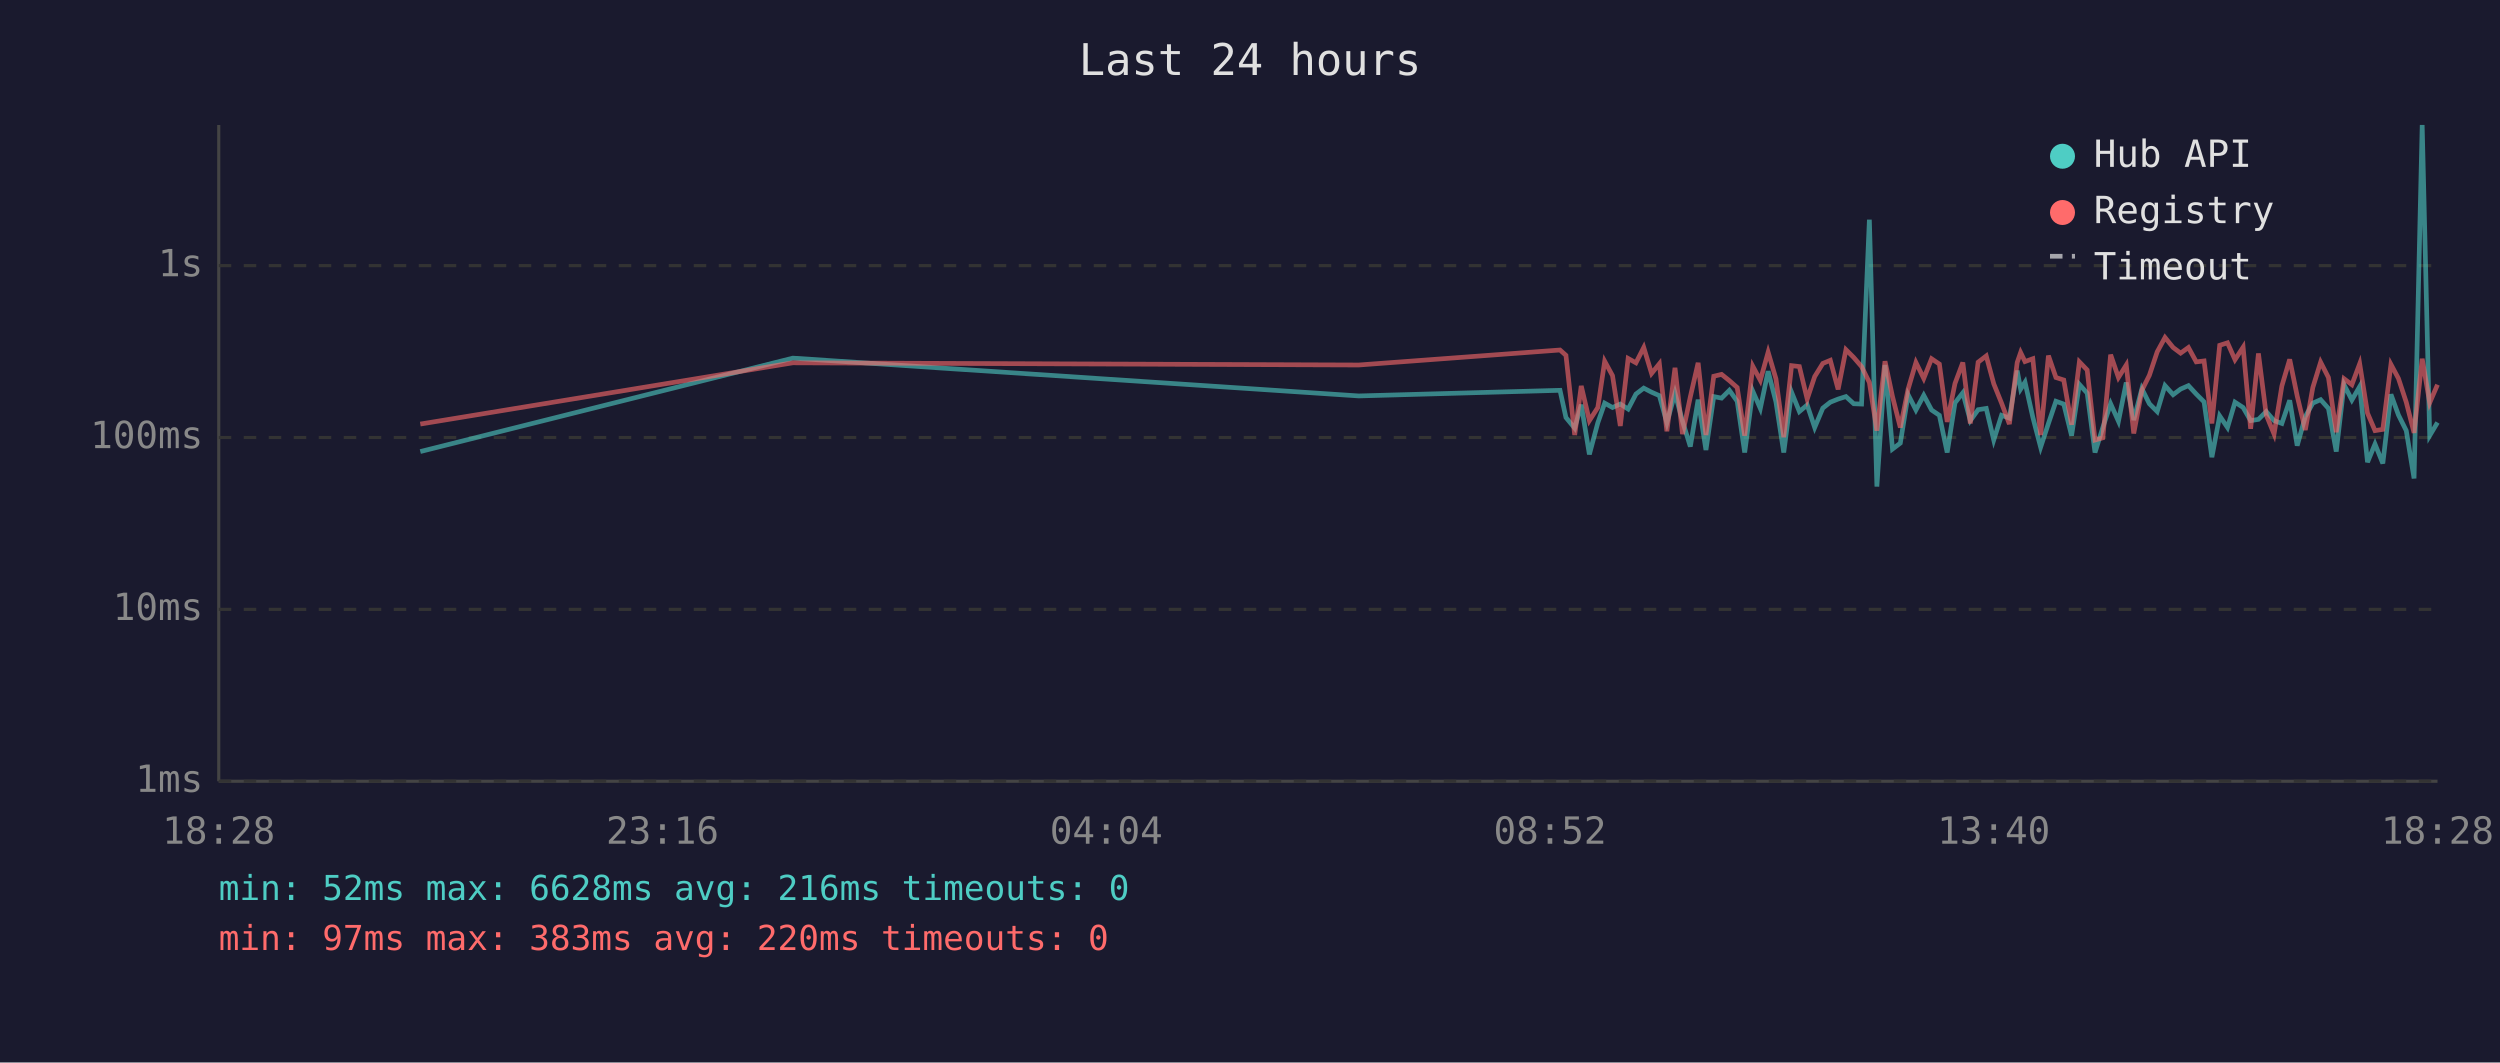
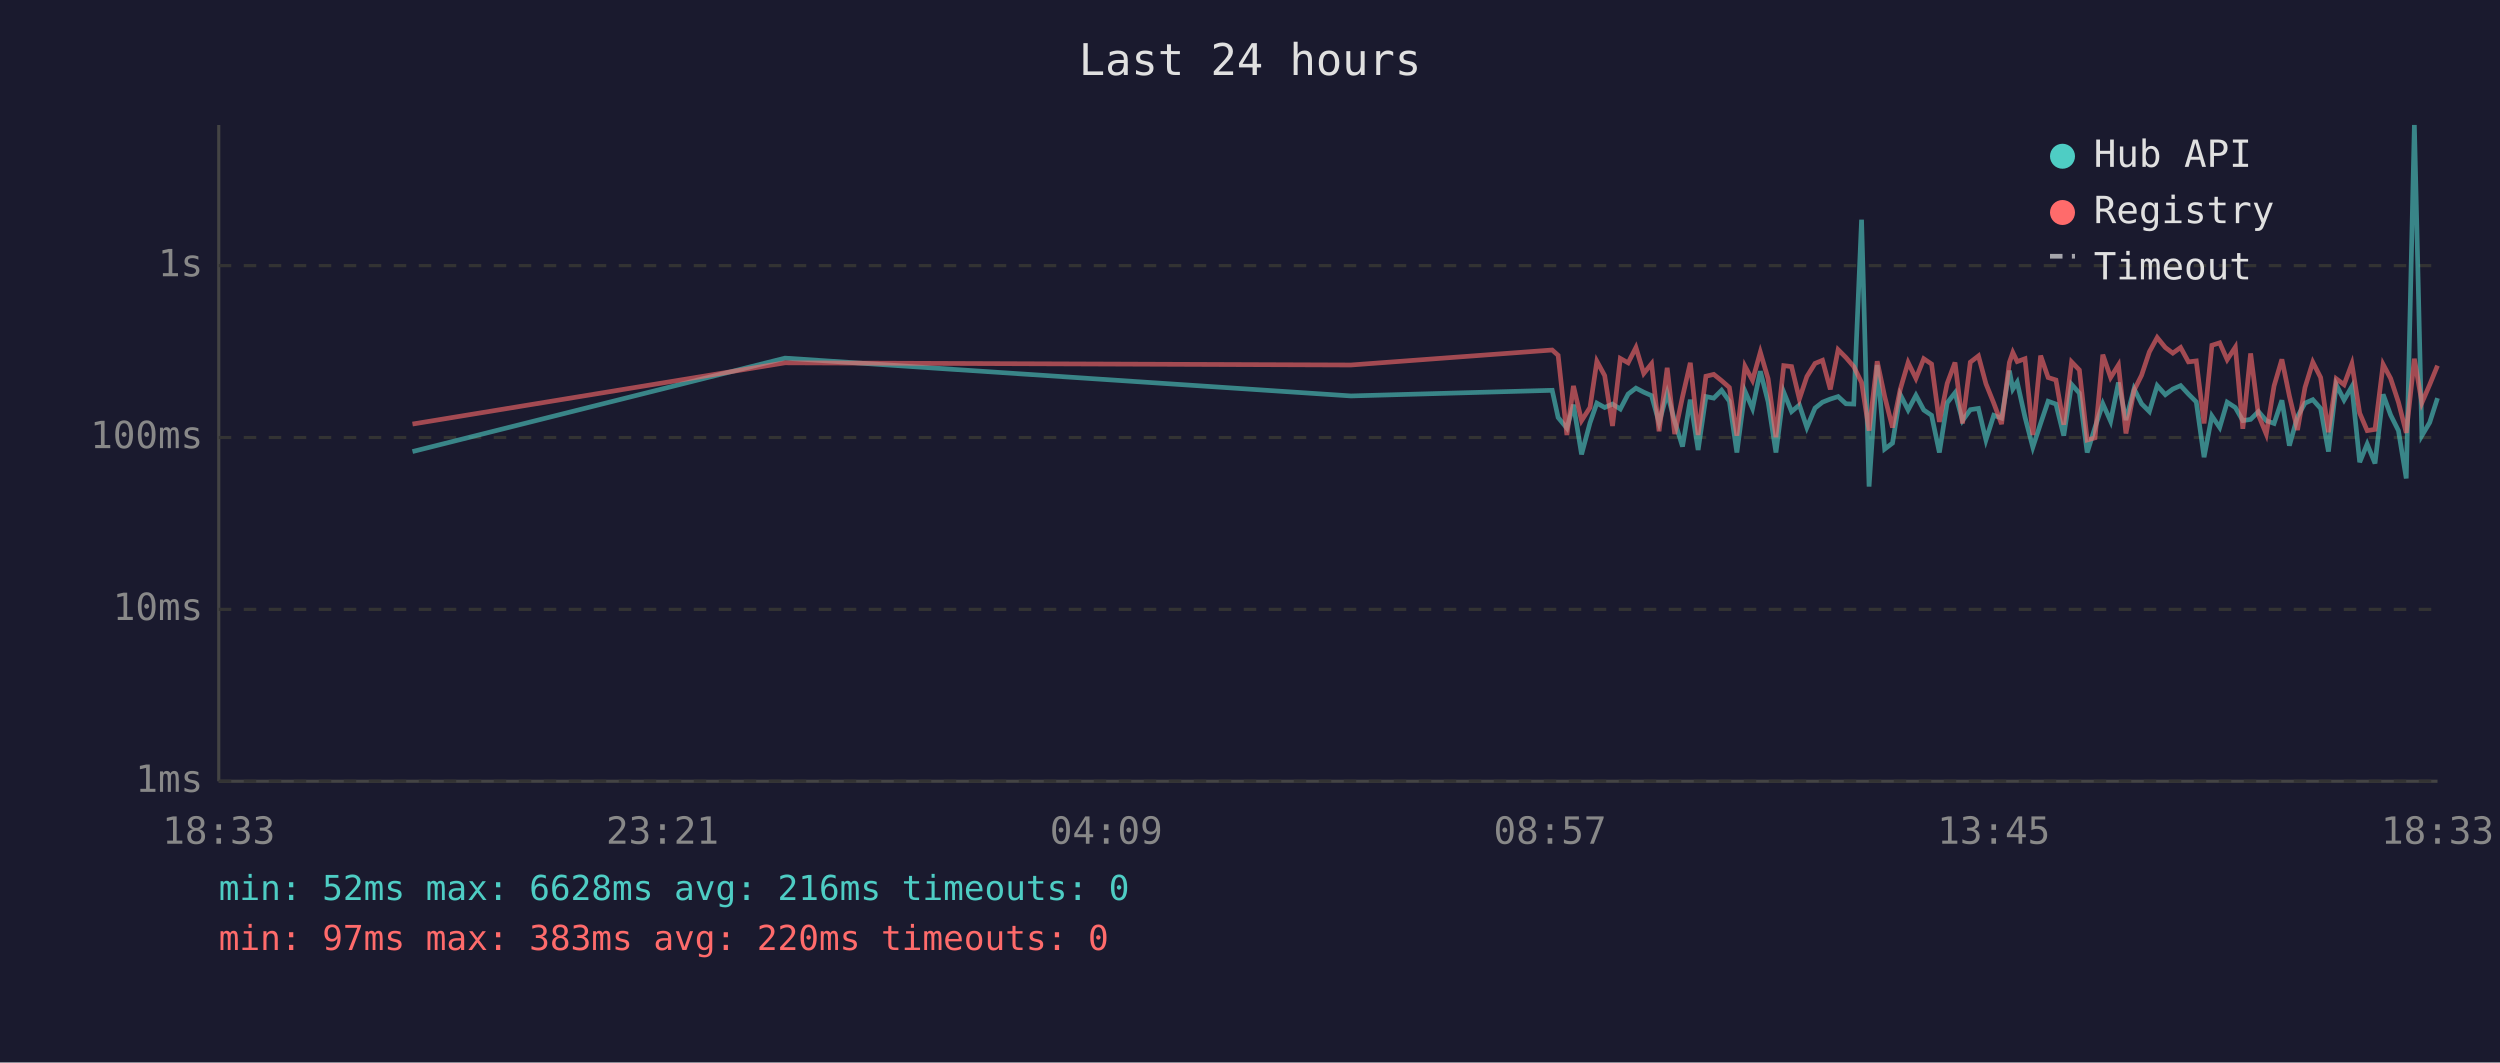
<svg xmlns="http://www.w3.org/2000/svg" viewBox="0 0 800 340" font-family="monospace" font-size="12">
  <rect width="800" height="340" fill="#1a1a2e" />
  <text x="400" y="24" fill="#e0e0e0" font-size="14" text-anchor="middle">Last 24 hours</text>
  <line x1="70" y1="40" x2="70" y2="250" stroke="#444" stroke-width="1" />
  <line x1="70" y1="250" x2="780" y2="250" stroke="#444" stroke-width="1" />
  <line x1="70" y1="250" x2="780" y2="250" stroke="#333" stroke-width="1" stroke-dasharray="4" />
  <text x="65" y="250" fill="#888" text-anchor="end" dominant-baseline="middle">1ms</text>
  <line x1="70" y1="195" x2="780" y2="195" stroke="#333" stroke-width="1" stroke-dasharray="4" />
  <text x="65" y="195" fill="#888" text-anchor="end" dominant-baseline="middle">10ms</text>
  <line x1="70" y1="140" x2="780" y2="140" stroke="#333" stroke-width="1" stroke-dasharray="4" />
  <text x="65" y="140" fill="#888" text-anchor="end" dominant-baseline="middle">100ms</text>
  <line x1="70" y1="85" x2="780" y2="85" stroke="#333" stroke-width="1" stroke-dasharray="4" />
  <text x="65" y="85" fill="#888" text-anchor="end" dominant-baseline="middle">1s</text>
-   <text x="70" y="270" fill="#888" text-anchor="middle">18:28</text>
-   <text x="212" y="270" fill="#888" text-anchor="middle">23:16</text>
-   <text x="354" y="270" fill="#888" text-anchor="middle">04:04</text>
-   <text x="496" y="270" fill="#888" text-anchor="middle">08:52</text>
-   <text x="638" y="270" fill="#888" text-anchor="middle">13:40</text>
-   <text x="780" y="270" fill="#888" text-anchor="middle">18:28</text>
-   <polyline points="134.5,144.5 253.7,114.6 434.8,126.7 499.2,124.9 501.1,133.6 503.9,137.0 506.0,129.5 508.6,145.4 511.3,135.3 513.5,129.0 516.0,130.4 518.5,129.3 521.0,130.9 523.5,126.1 526.0,124.2 528.5,125.5 531.0,126.6 533.4,135.3 536.0,125.8 538.4,134.8 540.9,142.9 543.4,127.9 545.9,144.0 548.4,126.9 550.9,127.4 553.4,124.9 555.9,128.4 558.3,144.8 560.9,125.2 563.3,130.7 565.8,118.8 568.3,128.6 570.8,144.8 573.3,125.5 575.8,131.7 578.3,129.6 580.7,136.8 583.3,130.6 585.7,128.7 588.2,127.7 590.7,126.9 593.2,129.2 595.7,129.3 598.2,70.3 600.6,155.7 603.2,116.8 605.6,143.7 608.1,141.8 610.6,126.3 613.1,131.2 615.6,126.5 618.1,131.2 620.6,132.9 623.1,144.8 625.6,128.9 628.1,125.7 630.5,134.6 633.0,131.1 635.6,130.7 638.0,140.8 640.5,132.9 643.0,133.8 645.5,118.6 646.6,124.5 648.0,122.3 650.5,133.5 653.0,143.1 655.5,135.5 657.9,128.4 660.4,129.3 662.9,139.4 665.4,123.0 667.9,125.8 670.4,144.8 672.9,136.8 675.4,129.2 677.9,134.8 680.4,122.4 682.8,134.4 685.4,124.4 687.8,129.2 690.3,131.7 692.8,123.4 695.4,126.3 697.8,124.5 700.3,123.4 702.8,126.1 705.3,128.6 707.8,146.3 710.3,133.1 712.8,136.8 715.2,128.7 717.8,130.4 720.2,134.6 722.7,134.2 725.2,131.7 727.7,134.6 730.2,135.5 732.7,128.1 735.1,142.6 737.7,133.3 740.1,129.0 742.6,127.9 745.1,130.7 747.6,144.5 750.1,123.1 752.6,128.0 755.1,123.7 757.6,147.9 760.0,142.1 762.5,148.3 765.1,126.2 767.5,132.8 770.0,137.8 772.5,153.1 775.1,40.0 777.5,139.4 780.0,135.2" fill="none" stroke="#4ecdc4" stroke-width="1.5" opacity="0.6" />
-   <polyline points="134.5,135.7 253.7,116.1 434.8,116.8 499.2,112.0 501.1,113.7 503.9,139.2 506.0,123.5 508.6,134.6 511.3,130.4 513.5,115.6 516.0,120.2 518.5,136.3 521.0,114.7 523.5,116.1 526.0,111.2 528.5,119.5 531.0,116.4 533.4,138.0 536.0,117.7 538.4,138.9 540.9,127.0 543.4,116.1 545.9,139.2 548.4,120.4 550.9,119.8 553.4,121.8 555.9,124.0 558.3,139.4 560.9,117.2 563.3,121.7 565.8,112.7 568.3,121.2 570.8,139.9 573.3,117.0 575.8,117.3 578.3,127.7 580.7,120.5 583.3,116.3 585.7,115.3 588.2,124.6 590.7,111.9 593.2,114.4 595.7,117.3 598.2,122.4 600.6,137.8 603.2,115.6 605.6,126.9 608.1,136.8 610.6,124.5 613.1,116.0 615.6,121.1 618.1,114.8 620.6,116.5 623.1,135.0 625.6,122.7 628.1,116.0 630.5,135.5 633.0,115.9 635.6,113.9 638.0,122.8 640.5,129.0 643.0,135.7 645.5,116.0 646.6,112.8 648.0,115.7 650.5,114.8 653.0,139.2 655.5,113.8 657.9,120.8 660.4,121.6 662.9,135.9 665.4,115.8 667.9,118.4 670.4,140.8 672.9,140.1 675.4,113.5 677.9,120.8 680.4,116.8 682.8,138.7 685.4,124.9 687.8,120.1 690.3,112.6 692.8,108.0 695.4,111.2 697.8,113.0 700.3,111.2 702.8,115.8 705.3,115.5 707.8,135.5 710.3,110.5 712.8,109.7 715.2,115.1 717.8,111.1 720.2,137.2 722.7,113.1 725.2,132.8 727.7,138.9 730.2,123.5 732.7,115.0 735.1,126.7 737.7,137.6 740.1,124.0 742.6,115.9 745.1,120.8 747.6,138.3 750.1,121.2 752.6,123.1 755.1,116.4 757.6,132.2 760.0,137.8 762.5,137.4 765.1,116.6 767.5,121.1 770.0,128.7 772.5,138.5 775.1,114.8 777.5,128.9 780.0,123.1" fill="none" stroke="#ff6b6b" stroke-width="1.5" opacity="0.6" />
+   <text x="70" y="270" fill="#888" text-anchor="middle">18:33</text>
+   <text x="212" y="270" fill="#888" text-anchor="middle">23:21</text>
+   <text x="354" y="270" fill="#888" text-anchor="middle">04:09</text>
+   <text x="496" y="270" fill="#888" text-anchor="middle">08:57</text>
+   <text x="638" y="270" fill="#888" text-anchor="middle">13:45</text>
+   <text x="780" y="270" fill="#888" text-anchor="middle">18:33</text>
+   <polyline points="132.0,144.5 251.2,114.6 432.3,126.7 496.7,124.9 498.6,133.6 501.4,137.0 503.5,129.5 506.1,145.4 508.8,135.3 511.0,129.0 513.5,130.4 516.0,129.3 518.5,130.9 521.0,126.1 523.5,124.2 526.0,125.5 528.5,126.6 530.9,135.3 533.5,125.8 535.9,134.8 538.4,142.9 540.9,127.9 543.4,144.0 545.9,126.9 548.4,127.4 550.9,124.9 553.4,128.4 555.8,144.8 558.4,125.2 560.8,130.7 563.3,118.8 565.8,128.6 568.3,144.8 570.8,125.5 573.3,131.7 575.8,129.6 578.2,136.8 580.8,130.6 583.2,128.7 585.7,127.7 588.2,126.9 590.7,129.2 593.2,129.3 595.7,70.3 598.1,155.7 600.7,116.8 603.1,143.7 605.6,141.8 608.1,126.3 610.6,131.2 613.1,126.5 615.6,131.2 618.1,132.9 620.6,144.8 623.1,128.9 625.6,125.7 628.0,134.6 630.5,131.1 633.1,130.7 635.5,140.8 638.0,132.9 640.5,133.8 643.0,118.6 644.1,124.5 645.5,122.3 648.0,133.5 650.5,143.1 653.0,135.5 655.4,128.4 657.9,129.3 660.4,139.4 662.9,123.0 665.4,125.8 667.9,144.8 670.4,136.8 672.9,129.2 675.4,134.8 677.9,122.4 680.3,134.4 682.9,124.4 685.3,129.2 687.8,131.7 690.3,123.4 692.9,126.3 695.3,124.5 697.8,123.4 700.3,126.1 702.8,128.6 705.3,146.3 707.8,133.1 710.3,136.8 712.7,128.7 715.3,130.4 717.7,134.6 720.2,134.2 722.7,131.7 725.2,134.6 727.7,135.5 730.2,128.1 732.6,142.6 735.2,133.3 737.6,129.0 740.1,127.9 742.6,130.7 745.1,144.5 747.6,123.1 750.1,128.0 752.6,123.7 755.1,147.9 757.5,142.1 760.0,148.3 762.6,126.2 765.0,132.8 767.5,137.8 770.0,153.1 772.6,40.0 775.0,139.4 777.5,135.2 780.0,127.4" fill="none" stroke="#4ecdc4" stroke-width="1.5" opacity="0.6" />
+   <polyline points="132.0,135.7 251.2,116.1 432.3,116.8 496.7,112.0 498.6,113.7 501.4,139.2 503.5,123.5 506.1,134.6 508.8,130.4 511.0,115.6 513.5,120.2 516.0,136.3 518.5,114.7 521.0,116.1 523.5,111.2 526.0,119.5 528.5,116.4 530.9,138.0 533.5,117.7 535.9,138.9 538.4,127.0 540.9,116.1 543.4,139.2 545.9,120.4 548.4,119.8 550.9,121.8 553.4,124.0 555.8,139.4 558.4,117.2 560.8,121.7 563.3,112.7 565.8,121.2 568.3,139.9 570.8,117.0 573.3,117.3 575.8,127.7 578.2,120.5 580.8,116.3 583.2,115.3 585.7,124.6 588.2,111.9 590.7,114.4 593.2,117.3 595.7,122.4 598.1,137.8 600.7,115.6 603.1,126.9 605.6,136.8 608.1,124.5 610.6,116.0 613.1,121.1 615.6,114.8 618.1,116.5 620.6,135.0 623.1,122.7 625.6,116.0 628.0,135.5 630.5,115.9 633.1,113.9 635.5,122.8 638.0,129.0 640.5,135.7 643.0,116.0 644.1,112.8 645.5,115.7 648.0,114.8 650.5,139.2 653.0,113.8 655.4,120.8 657.9,121.6 660.4,135.9 662.9,115.8 665.4,118.4 667.9,140.8 670.4,140.1 672.9,113.5 675.4,120.8 677.9,116.8 680.3,138.7 682.9,124.9 685.3,120.1 687.8,112.6 690.3,108.0 692.9,111.2 695.3,113.0 697.8,111.2 700.3,115.8 702.8,115.5 705.3,135.5 707.8,110.5 710.3,109.7 712.7,115.1 715.3,111.1 717.7,137.2 720.2,113.1 722.7,132.8 725.2,138.9 727.7,123.5 730.2,115.0 732.6,126.7 735.2,137.6 737.6,124.0 740.1,115.9 742.6,120.8 745.1,138.3 747.6,121.2 750.1,123.1 752.6,116.4 755.1,132.2 757.5,137.8 760.0,137.4 762.6,116.6 765.0,121.1 767.5,128.7 770.0,138.5 772.6,114.8 775.0,128.9 777.5,123.1 780.0,117.0" fill="none" stroke="#ff6b6b" stroke-width="1.5" opacity="0.6" />
  <circle cx="660" cy="50" r="4" fill="#4ecdc4" />
  <text x="670" y="50" fill="#e0e0e0" dominant-baseline="middle">Hub API</text>
  <circle cx="660" cy="68" r="4" fill="#ff6b6b" />
  <text x="670" y="68" fill="#e0e0e0" dominant-baseline="middle">Registry</text>
  <line x1="656" y1="82" x2="664" y2="82" stroke="#e0e0e0" stroke-width="1.5" stroke-dasharray="4,3" opacity="0.7" />
  <text x="670" y="86" fill="#e0e0e0" dominant-baseline="middle">Timeout</text>
  <text x="70" y="288" fill="#4ecdc4" font-size="11">min: 52ms  max: 6628ms  avg: 216ms  timeouts: 0</text>
  <text x="70" y="304" fill="#ff6b6b" font-size="11">min: 97ms  max: 383ms  avg: 220ms  timeouts: 0</text>
</svg>
